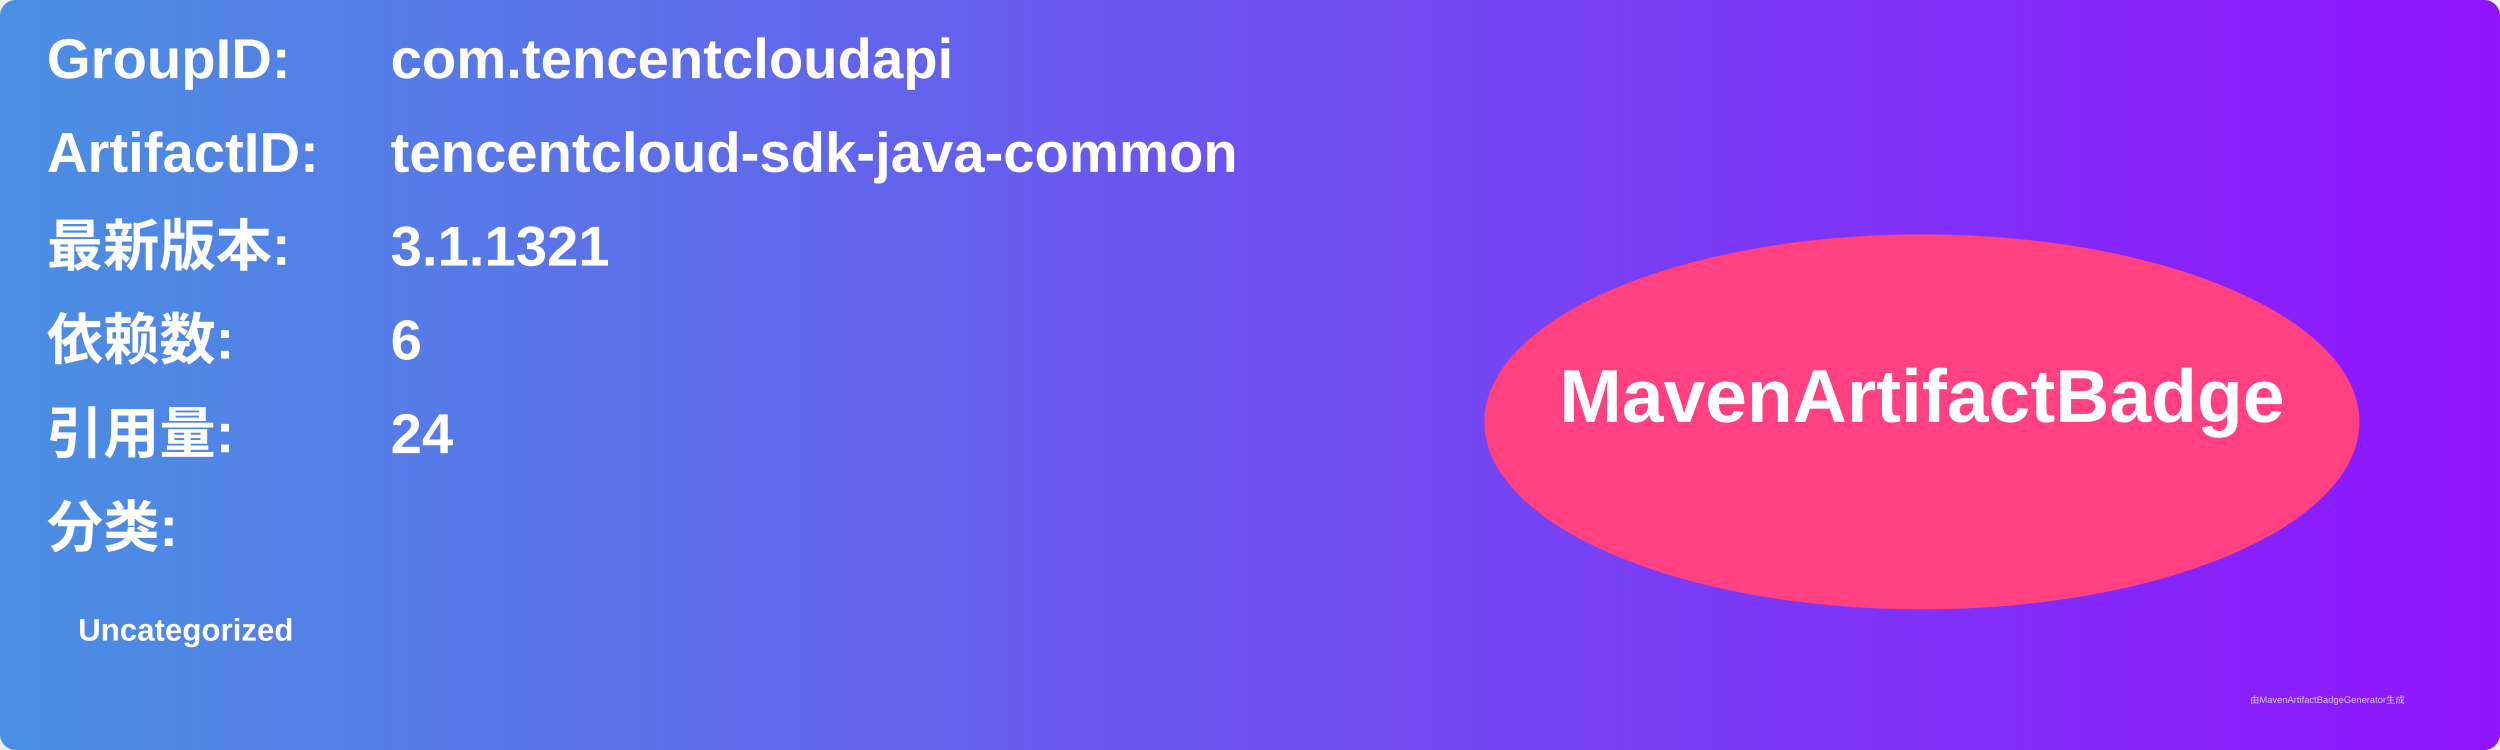
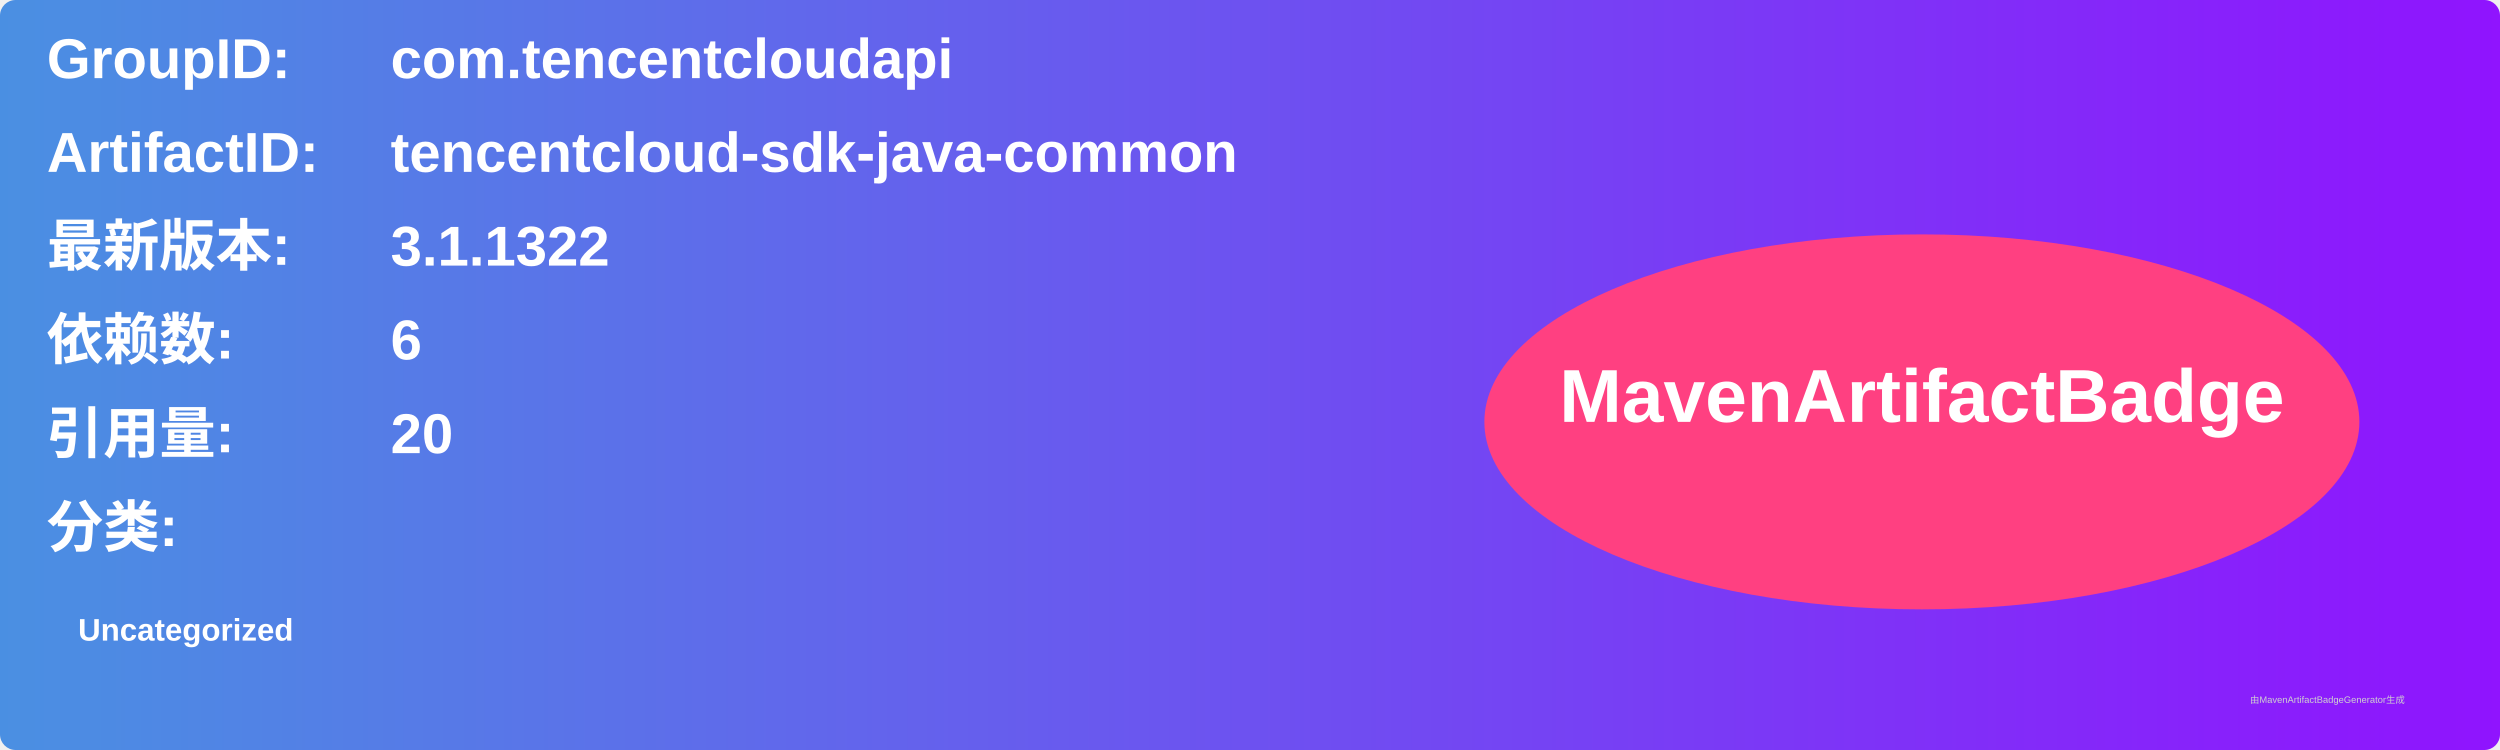
<svg xmlns="http://www.w3.org/2000/svg" width="800" height="240" viewBox="0 0 800 240">
  <linearGradient id="grad" x1="0%" y1="0%" x2="100%" y2="0%">
    <stop offset="0%" stop-color="#4a90e2" />
    <stop offset="100%" stop-color="#9013fe" />
  </linearGradient>
  <rect width="100%" height="100%" rx="5" ry="5" fill="url(#grad)" />
  <g transform="translate(15, 15)">
    <text x="0" y="10" font-family="Arial" font-size="18" fill="white" font-weight="bold" width="260">GroupID:</text>
    <text x="110" y="10" font-family="Arial" font-size="18" fill="white" font-weight="bold" width="460">com.tencentcloudapi</text>
    <text x="0" y="40" font-family="Arial" font-size="18" fill="white" font-weight="bold" width="260">ArtifactID:</text>
    <text x="110" y="40" font-family="Arial" font-size="18" fill="white" font-weight="bold" width="460">tencentcloud-sdk-java-common</text>
    <text x="0" y="70" font-family="Arial" font-size="18" fill="white" font-weight="bold">最新版本:</text>
    <text x="110" y="70" font-family="Arial" font-size="18" fill="white" font-weight="bold">
-       <tspan font-weight="bold">3.1.1321</tspan>
+       <tspan font-weight="bold">3.1.1322</tspan>
    </text>
    <text x="0" y="100" font-family="Arial" font-size="18" fill="white" font-weight="bold">依赖数: </text>
    <text x="110" y="100" font-family="Arial" font-size="18" fill="white">
      <tspan font-weight="bold">6</tspan>
    </text>
    <text x="0" y="130" font-family="Arial" font-size="18" fill="white" font-weight="bold">引用量: </text>
    <text x="110" y="130" font-family="Arial" font-size="18" fill="white">
-       <tspan font-weight="bold">24</tspan>
+       <tspan font-weight="bold">20</tspan>
    </text>
    <text x="0" y="160" font-family="Arial" font-size="18" fill="white" font-weight="bold">分类:</text>
    <text x="10" y="190" font-family="Arial" font-size="10" fill="white">
      <tspan font-weight="bold">Uncategorized</tspan>
    </text>
    <ellipse cx="600" cy="120" rx="140" ry="60" fill="#ff4081" />
    <text x="600" y="120" text-anchor="middle" font-family="Arial" font-size="24" fill="white" font-weight="bold">MavenArtifactBadge</text>
  </g>
  <text x="720" y="225" font-family="Arial" font-size="3" fill="#d0d0d0">由MavenArtifactBadgeGenerator生成</text>
</svg>
